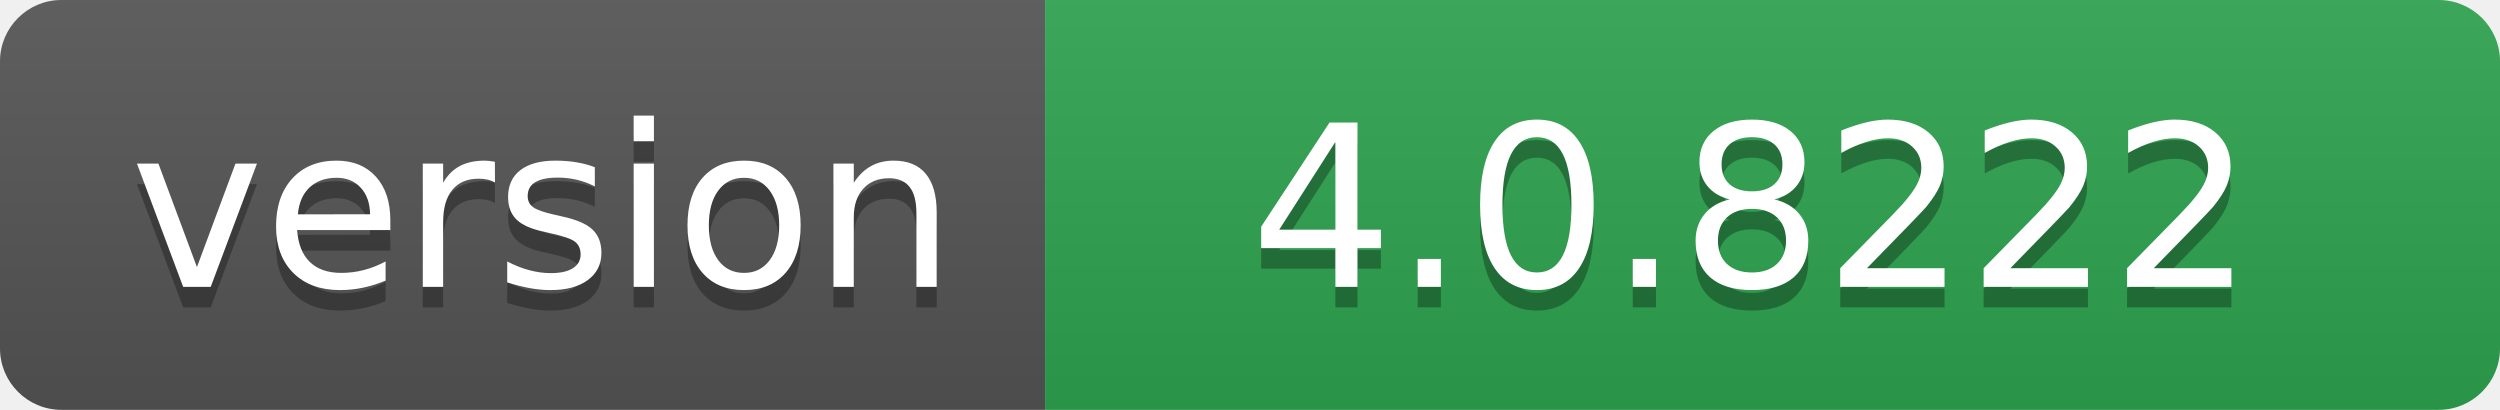
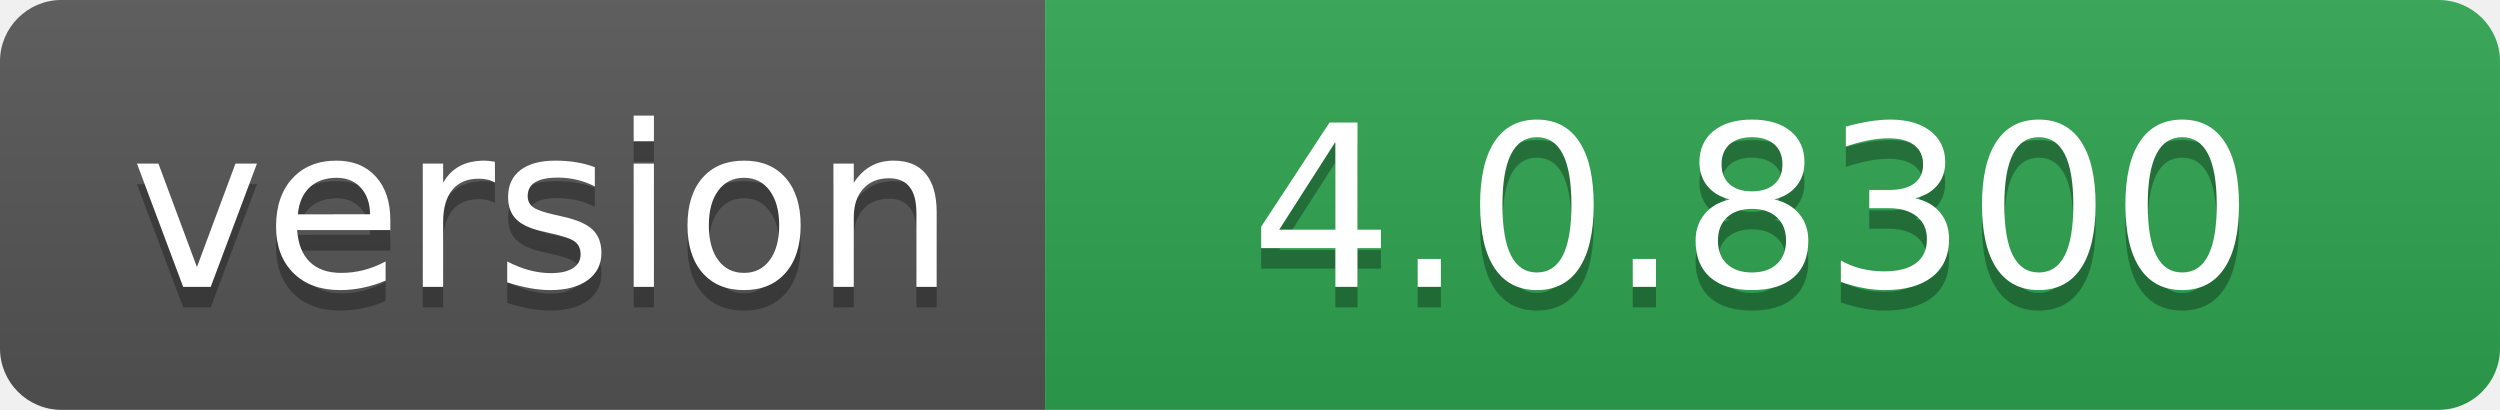
- <svg xmlns="http://www.w3.org/2000/svg" width="122" height="20" role="img" aria-label="version: 4.0.8222">
+ <svg xmlns="http://www.w3.org/2000/svg" width="122" height="20" role="img" aria-label="version: 4.0.8300">
  <linearGradient id="s" x2="0" y2="100%">
    <stop offset="0" stop-color="#bbb" stop-opacity=".1" />
    <stop offset="1" stop-opacity=".1" />
  </linearGradient>
  <clipPath id="r">
    <rect width="122" height="20" rx="3" fill="#fff" />
  </clipPath>
  <g clip-path="url(#r)">
    <rect width="51" height="20" fill="#555" />
    <rect x="51" width="71" height="20" fill="#2ea44f" />
    <rect width="122" height="20" fill="url(#s)" />
  </g>
  <g fill="#fff" text-anchor="middle" font-family="Verdana,Geneva,DejaVu Sans,sans-serif" text-rendering="geometricPrecision" font-size="110">
    <text aria-hidden="true" x="265" y="150" fill="#010101" fill-opacity=".3" transform="scale(.1)" textLength="410">version</text>
    <text x="265" y="140" transform="scale(.1)" fill="#fff" textLength="410">version</text>
-     <text aria-hidden="true" x="855" y="150" fill="#010101" fill-opacity=".3" transform="scale(.1)" textLength="610">4.0.8222</text>
-     <text x="855" y="140" transform="scale(.1)" fill="#fff" textLength="610">4.0.8222</text>
+     <text aria-hidden="true" x="855" y="150" fill="#010101" fill-opacity=".3" transform="scale(.1)" textLength="610">4.0.8300</text>
+     <text x="855" y="140" transform="scale(.1)" fill="#fff" textLength="610">4.0.8300</text>
  </g>
</svg>
